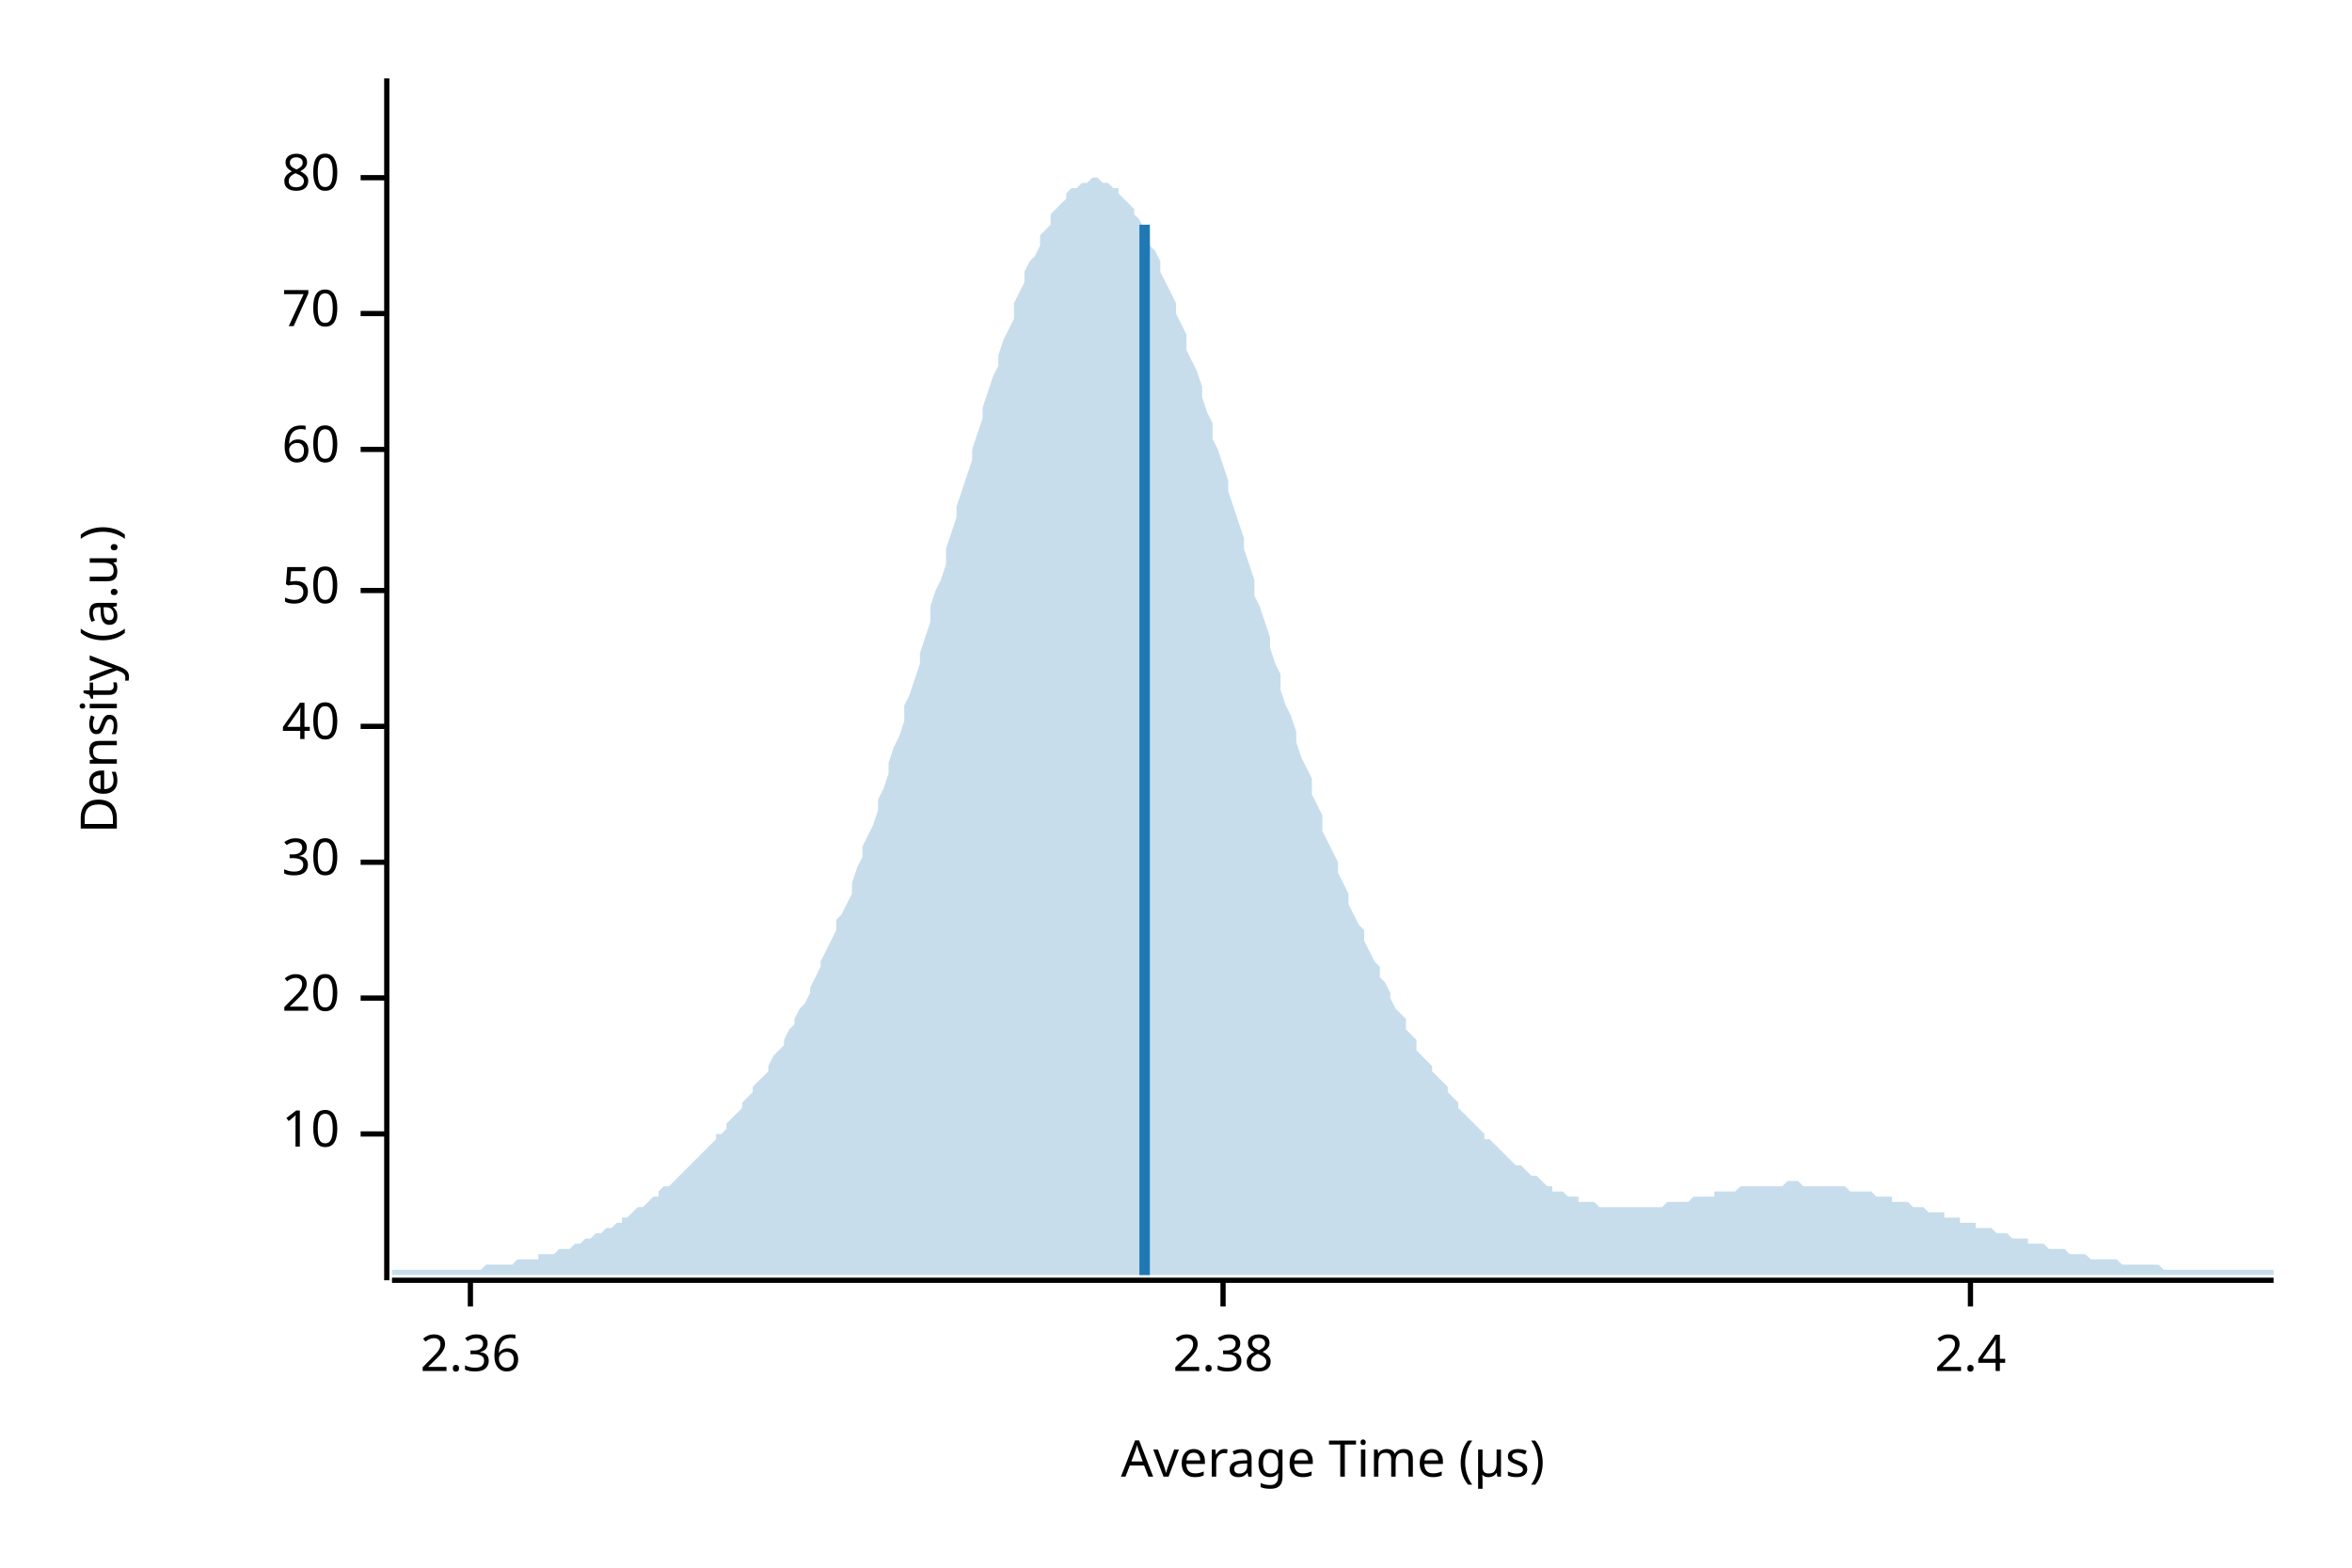
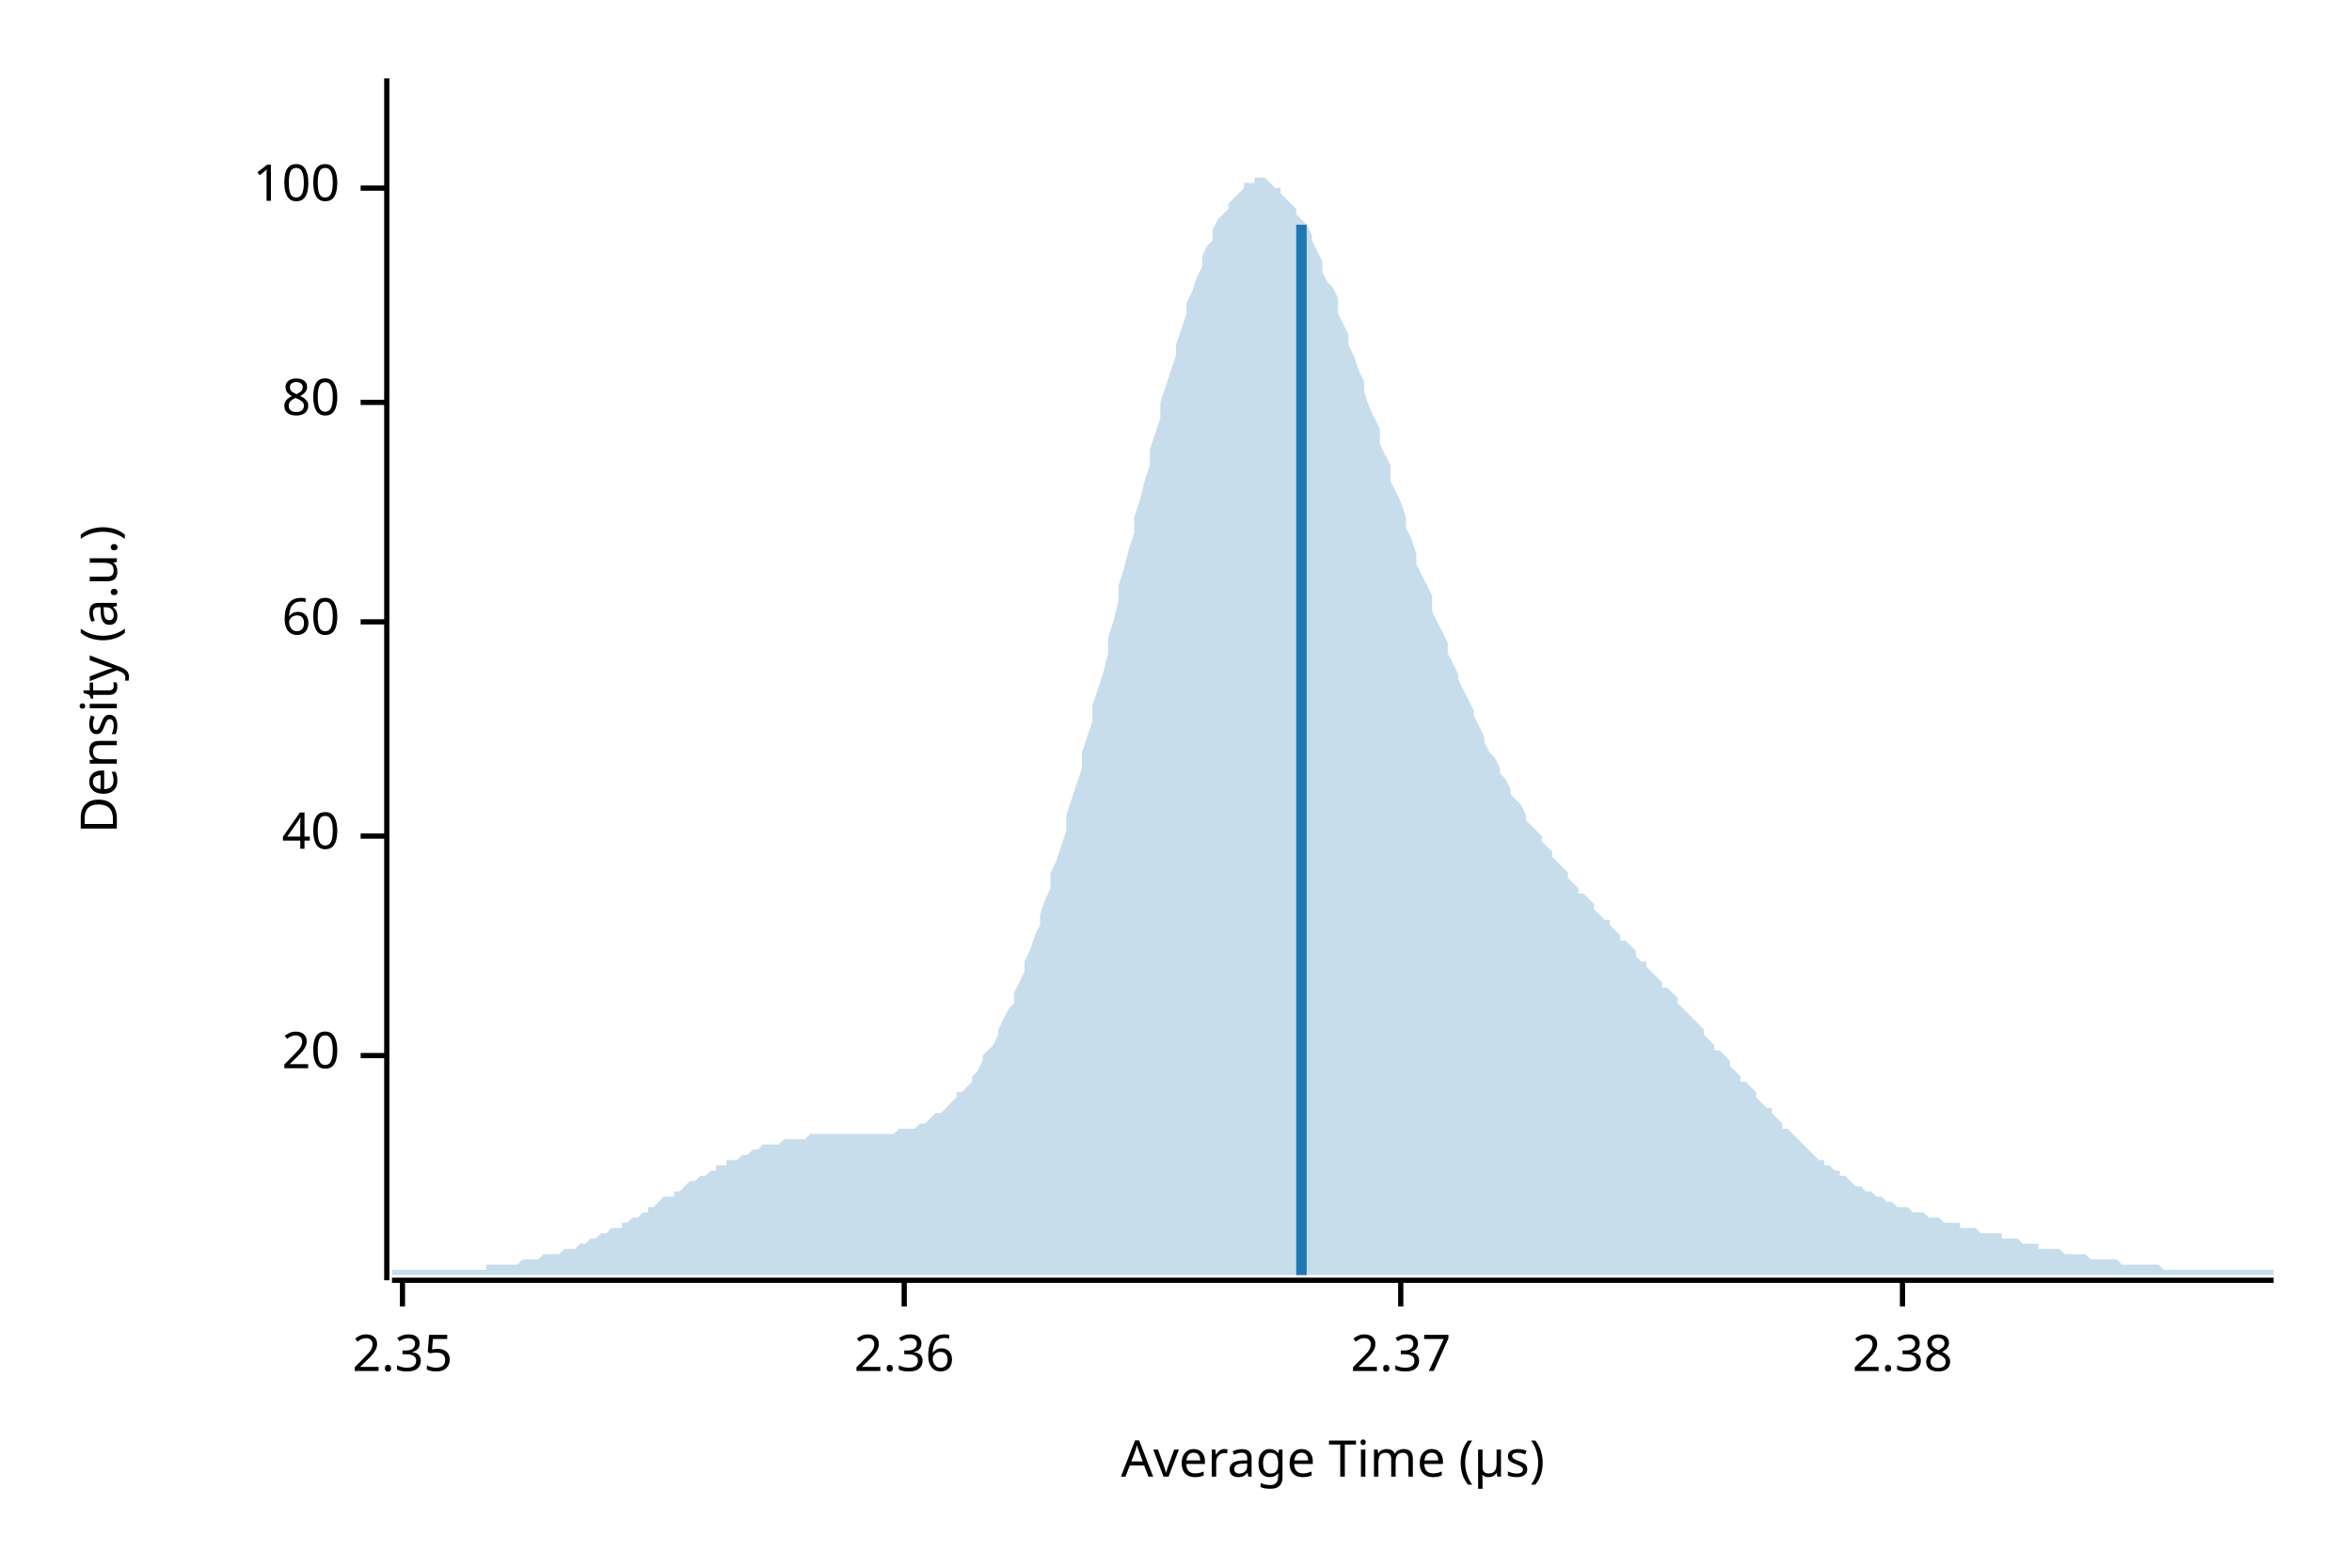
<svg xmlns="http://www.w3.org/2000/svg" width="450" height="300" viewBox="0 0 450 300">
  <text x="15" y="130" dy="0.76em" text-anchor="middle" font-family="sans-serif" font-size="9.677" opacity="1" fill="#000000" transform="rotate(270, 15, 130)">
Density (a.u.)
</text>
  <text x="255" y="285" dy="-0.5ex" text-anchor="middle" font-family="sans-serif" font-size="9.677" opacity="1" fill="#000000">
Average Time (µs)
</text>
  <polyline fill="none" opacity="1" stroke="#000000" stroke-width="1" points="74,15 74,245 " />
-   <text x="65" y="217" dy="0.5ex" text-anchor="end" font-family="sans-serif" font-size="9.677" opacity="1" fill="#000000">
- 10
- </text>
-   <polyline fill="none" opacity="1" stroke="#000000" stroke-width="1" points="69,217 74,217 " />
-   <text x="65" y="191" dy="0.5ex" text-anchor="end" font-family="sans-serif" font-size="9.677" opacity="1" fill="#000000">
+   <text x="65" y="202" dy="0.5ex" text-anchor="end" font-family="sans-serif" font-size="9.677" opacity="1" fill="#000000">
20
</text>
-   <polyline fill="none" opacity="1" stroke="#000000" stroke-width="1" points="69,191 74,191 " />
-   <text x="65" y="165" dy="0.5ex" text-anchor="end" font-family="sans-serif" font-size="9.677" opacity="1" fill="#000000">
- 30
- </text>
-   <polyline fill="none" opacity="1" stroke="#000000" stroke-width="1" points="69,165 74,165 " />
-   <text x="65" y="139" dy="0.5ex" text-anchor="end" font-family="sans-serif" font-size="9.677" opacity="1" fill="#000000">
+   <polyline fill="none" opacity="1" stroke="#000000" stroke-width="1" points="69,202 74,202 " />
+   <text x="65" y="160" dy="0.5ex" text-anchor="end" font-family="sans-serif" font-size="9.677" opacity="1" fill="#000000">
40
</text>
-   <polyline fill="none" opacity="1" stroke="#000000" stroke-width="1" points="69,139 74,139 " />
-   <text x="65" y="113" dy="0.5ex" text-anchor="end" font-family="sans-serif" font-size="9.677" opacity="1" fill="#000000">
- 50
- </text>
-   <polyline fill="none" opacity="1" stroke="#000000" stroke-width="1" points="69,113 74,113 " />
-   <text x="65" y="86" dy="0.5ex" text-anchor="end" font-family="sans-serif" font-size="9.677" opacity="1" fill="#000000">
+   <polyline fill="none" opacity="1" stroke="#000000" stroke-width="1" points="69,160 74,160 " />
+   <text x="65" y="119" dy="0.5ex" text-anchor="end" font-family="sans-serif" font-size="9.677" opacity="1" fill="#000000">
60
</text>
-   <polyline fill="none" opacity="1" stroke="#000000" stroke-width="1" points="69,86 74,86 " />
-   <text x="65" y="60" dy="0.5ex" text-anchor="end" font-family="sans-serif" font-size="9.677" opacity="1" fill="#000000">
- 70
- </text>
-   <polyline fill="none" opacity="1" stroke="#000000" stroke-width="1" points="69,60 74,60 " />
-   <text x="65" y="34" dy="0.5ex" text-anchor="end" font-family="sans-serif" font-size="9.677" opacity="1" fill="#000000">
+   <polyline fill="none" opacity="1" stroke="#000000" stroke-width="1" points="69,119 74,119 " />
+   <text x="65" y="77" dy="0.5ex" text-anchor="end" font-family="sans-serif" font-size="9.677" opacity="1" fill="#000000">
80
</text>
-   <polyline fill="none" opacity="1" stroke="#000000" stroke-width="1" points="69,34 74,34 " />
+   <polyline fill="none" opacity="1" stroke="#000000" stroke-width="1" points="69,77 74,77 " />
+   <text x="65" y="36" dy="0.5ex" text-anchor="end" font-family="sans-serif" font-size="9.677" opacity="1" fill="#000000">
+ 100
+ </text>
+   <polyline fill="none" opacity="1" stroke="#000000" stroke-width="1" points="69,36 74,36 " />
  <polyline fill="none" opacity="1" stroke="#000000" stroke-width="1" points="75,245 435,245 " />
-   <text x="90" y="255" dy="0.76em" text-anchor="middle" font-family="sans-serif" font-size="9.677" opacity="1" fill="#000000">
+   <text x="77" y="255" dy="0.76em" text-anchor="middle" font-family="sans-serif" font-size="9.677" opacity="1" fill="#000000">
+ 2.35
+ </text>
+   <polyline fill="none" opacity="1" stroke="#000000" stroke-width="1" points="77,245 77,250 " />
+   <text x="173" y="255" dy="0.76em" text-anchor="middle" font-family="sans-serif" font-size="9.677" opacity="1" fill="#000000">
2.36
</text>
-   <polyline fill="none" opacity="1" stroke="#000000" stroke-width="1" points="90,245 90,250 " />
-   <text x="234" y="255" dy="0.76em" text-anchor="middle" font-family="sans-serif" font-size="9.677" opacity="1" fill="#000000">
+   <polyline fill="none" opacity="1" stroke="#000000" stroke-width="1" points="173,245 173,250 " />
+   <text x="268" y="255" dy="0.76em" text-anchor="middle" font-family="sans-serif" font-size="9.677" opacity="1" fill="#000000">
+ 2.37
+ </text>
+   <polyline fill="none" opacity="1" stroke="#000000" stroke-width="1" points="268,245 268,250 " />
+   <text x="364" y="255" dy="0.76em" text-anchor="middle" font-family="sans-serif" font-size="9.677" opacity="1" fill="#000000">
2.38
</text>
-   <polyline fill="none" opacity="1" stroke="#000000" stroke-width="1" points="234,245 234,250 " />
-   <text x="377" y="255" dy="0.76em" text-anchor="middle" font-family="sans-serif" font-size="9.677" opacity="1" fill="#000000">
- 2.4
- </text>
-   <polyline fill="none" opacity="1" stroke="#000000" stroke-width="1" points="377,245 377,250 " />
-   <polygon opacity="0.25" fill="#1F78B4" points="75,243 75,243 76,243 77,243 77,243 78,243 79,243 80,243 80,243 81,243 82,243 82,243 83,243 84,243 85,243 85,243 86,243 87,243 87,243 88,243 89,243 90,243 90,243 91,243 92,243 93,242 93,242 94,242 95,242 95,242 96,242 97,242 98,242 98,242 99,241 100,241 100,241 101,241 102,241 103,241 103,240 104,240 105,240 106,240 106,240 107,239 108,239 108,239 109,239 110,238 111,238 111,238 112,237 113,237 113,237 114,236 115,236 116,235 116,235 117,235 118,234 119,234 119,233 120,233 121,232 121,232 122,231 123,231 124,230 124,230 125,229 126,229 126,228 127,227 128,227 129,226 129,226 130,225 131,224 131,224 132,223 133,222 134,221 134,221 135,220 136,219 137,218 137,217 138,217 139,216 139,215 140,214 141,213 142,212 142,211 143,210 144,209 144,208 145,207 146,206 147,205 147,204 148,202 149,201 150,200 150,199 151,197 152,196 152,195 153,193 154,192 155,190 155,189 156,187 157,185 157,184 158,182 159,180 160,178 160,176 161,175 162,173 163,171 163,169 164,166 165,164 165,162 166,160 167,158 168,155 168,153 169,151 170,148 170,146 171,143 172,141 173,138 173,135 174,133 175,130 176,127 176,125 177,122 178,119 178,116 179,113 180,111 181,108 181,105 182,102 183,99 183,97 184,94 185,91 186,88 186,86 187,83 188,80 188,78 189,75 190,72 191,70 191,68 192,65 193,63 194,61 194,58 195,56 196,54 196,52 197,50 198,49 199,47 199,45 200,44 201,43 201,41 202,40 203,39 204,38 204,37 205,36 206,36 207,35 207,35 208,35 209,34 209,34 210,34 211,35 212,35 212,35 213,36 214,36 214,37 215,38 216,39 217,40 217,41 218,42 219,44 220,45 220,47 221,48 222,50 222,52 223,54 224,56 225,58 225,60 226,62 227,64 227,67 228,69 229,71 230,74 230,76 231,79 232,81 232,84 233,86 234,89 235,92 235,94 236,97 237,100 238,103 238,105 239,108 240,111 240,114 241,116 242,119 243,122 243,124 244,127 245,129 245,132 246,135 247,137 248,140 248,142 249,145 250,147 251,149 251,152 252,154 253,156 253,159 254,161 255,163 256,165 256,167 257,169 258,171 258,173 259,175 260,177 261,178 261,180 262,182 263,184 264,185 264,187 265,188 266,190 266,191 267,193 268,194 269,195 269,197 270,198 271,199 271,201 272,202 273,203 274,204 274,205 275,206 276,207 277,208 277,209 278,210 279,211 279,212 280,213 281,214 282,215 282,215 283,216 284,217 284,218 285,218 286,219 287,220 287,220 288,221 289,222 289,222 290,223 291,223 292,224 292,224 293,225 294,225 295,226 295,226 296,227 297,227 297,228 298,228 299,228 300,229 300,229 301,229 302,229 302,230 303,230 304,230 305,230 305,230 306,231 307,231 308,231 308,231 309,231 310,231 310,231 311,231 312,231 313,231 313,231 314,231 315,231 315,231 316,231 317,231 318,231 318,231 319,230 320,230 321,230 321,230 322,230 323,230 323,230 324,229 325,229 326,229 326,229 327,229 328,229 328,228 329,228 330,228 331,228 331,228 332,228 333,227 333,227 334,227 335,227 336,227 336,227 337,227 338,227 339,227 339,227 340,227 341,227 341,227 342,226 343,226 344,226 344,226 345,227 346,227 346,227 347,227 348,227 349,227 349,227 350,227 351,227 352,227 352,227 353,227 354,228 354,228 355,228 356,228 357,228 357,228 358,228 359,229 359,229 360,229 361,229 362,229 362,230 363,230 364,230 365,230 365,230 366,231 367,231 367,231 368,231 369,232 370,232 370,232 371,232 372,232 372,233 373,233 374,233 375,233 375,234 376,234 377,234 378,234 378,235 379,235 380,235 380,235 381,235 382,236 383,236 383,236 384,236 385,237 385,237 386,237 387,237 388,237 388,238 389,238 390,238 390,238 391,238 392,239 393,239 393,239 394,239 395,239 396,240 396,240 397,240 398,240 398,240 399,240 400,241 401,241 401,241 402,241 403,241 403,241 404,241 405,241 406,242 406,242 407,242 408,242 409,242 409,242 410,242 411,242 411,242 412,242 413,242 414,243 414,243 415,243 416,243 416,243 417,243 418,243 419,243 419,243 420,243 421,243 422,243 422,243 423,243 424,243 424,243 425,243 426,243 427,243 427,243 428,243 429,243 429,243 430,243 431,243 432,243 432,243 433,243 434,243 435,243 435,244 75,244 " />
-   <polyline fill="none" opacity="1" stroke="#1F78B4" stroke-width="2" points="219,244 219,43 " />
+   <polyline fill="none" opacity="1" stroke="#000000" stroke-width="1" points="364,245 364,250 " />
+   <polygon opacity="0.25" fill="#1F78B4" points="75,243 75,243 76,243 77,243 77,243 78,243 79,243 80,243 80,243 81,243 82,243 82,243 83,243 84,243 85,243 85,243 86,243 87,243 87,243 88,243 89,243 90,243 90,243 91,243 92,243 93,243 93,242 94,242 95,242 95,242 96,242 97,242 98,242 98,242 99,242 100,241 100,241 101,241 102,241 103,241 103,241 104,240 105,240 106,240 106,240 107,240 108,239 108,239 109,239 110,239 111,238 111,238 112,238 113,237 113,237 114,237 115,236 116,236 116,236 117,235 118,235 119,235 119,234 120,234 121,233 121,233 122,233 123,232 124,232 124,231 125,231 126,230 126,230 127,229 128,229 129,229 129,228 130,228 131,227 131,227 132,226 133,226 134,225 134,225 135,225 136,224 137,224 137,223 138,223 139,223 139,222 140,222 141,222 142,221 142,221 143,221 144,220 144,220 145,220 146,219 147,219 147,219 148,219 149,219 150,218 150,218 151,218 152,218 152,218 153,218 154,218 155,217 155,217 156,217 157,217 157,217 158,217 159,217 160,217 160,217 161,217 162,217 163,217 163,217 164,217 165,217 165,217 166,217 167,217 168,217 168,217 169,217 170,217 170,217 171,217 172,216 173,216 173,216 174,216 175,216 176,215 176,215 177,215 178,214 178,214 179,213 180,213 181,212 181,212 182,211 183,210 183,209 184,209 185,208 186,207 186,206 187,205 188,203 188,202 189,201 190,200 191,198 191,197 192,195 193,193 194,192 194,190 195,188 196,186 196,184 197,182 198,179 199,177 199,175 200,172 201,170 201,167 202,165 203,162 204,159 204,156 205,153 206,150 207,147 207,144 208,141 209,138 209,135 210,132 211,129 212,125 212,122 213,119 214,115 214,112 215,109 216,105 217,102 217,99 218,96 219,92 220,89 220,86 221,83 222,80 222,77 223,74 224,71 225,68 225,66 226,63 227,60 227,58 228,56 229,53 230,51 230,49 231,47 232,46 232,44 233,42 234,41 235,40 235,39 236,38 237,37 238,36 238,35 239,35 240,35 240,34 241,34 242,34 243,35 243,35 244,36 245,36 245,37 246,38 247,39 248,40 248,41 249,42 250,43 251,45 251,46 252,48 253,50 253,52 254,54 255,55 256,57 256,60 257,62 258,64 258,66 259,68 260,71 261,73 261,75 262,78 263,80 264,82 264,85 265,87 266,89 266,92 267,94 268,96 269,99 269,101 270,103 271,106 271,108 272,110 273,112 274,114 274,117 275,119 276,121 277,123 277,125 278,127 279,129 279,130 280,132 281,134 282,136 282,137 283,139 284,141 284,142 285,144 286,145 287,147 287,148 288,149 289,151 289,152 290,153 291,154 292,156 292,157 293,158 294,159 295,160 295,161 296,162 297,163 297,164 298,165 299,166 300,167 300,168 301,169 302,170 302,171 303,171 304,172 305,173 305,174 306,175 307,176 308,176 308,177 309,178 310,179 310,180 311,180 312,181 313,182 313,183 314,184 315,184 315,185 316,186 317,187 318,188 318,189 319,189 320,190 321,191 321,192 322,193 323,194 323,194 324,195 325,196 326,197 326,198 327,199 328,200 328,201 329,201 330,202 331,203 331,204 332,205 333,206 333,207 334,207 335,208 336,209 336,210 337,211 338,212 339,212 339,213 340,214 341,215 341,216 342,216 343,217 344,218 344,218 345,219 346,220 346,220 347,221 348,222 349,222 349,223 350,223 351,224 352,224 352,225 353,225 354,226 354,226 355,227 356,227 357,228 357,228 358,228 359,229 359,229 360,229 361,230 362,230 362,230 363,231 364,231 365,231 365,231 366,232 367,232 367,232 368,232 369,233 370,233 370,233 371,233 372,234 372,234 373,234 374,234 375,234 375,235 376,235 377,235 378,235 378,235 379,236 380,236 380,236 381,236 382,236 383,236 383,237 384,237 385,237 385,237 386,237 387,238 388,238 388,238 389,238 390,238 390,239 391,239 392,239 393,239 393,239 394,239 395,240 396,240 396,240 397,240 398,240 398,240 399,240 400,241 401,241 401,241 402,241 403,241 403,241 404,241 405,241 406,242 406,242 407,242 408,242 409,242 409,242 410,242 411,242 411,242 412,242 413,242 414,243 414,243 415,243 416,243 416,243 417,243 418,243 419,243 419,243 420,243 421,243 422,243 422,243 423,243 424,243 424,243 425,243 426,243 427,243 427,243 428,243 429,243 429,243 430,243 431,243 432,243 432,243 433,243 434,243 435,243 435,244 75,244 " />
+   <polyline fill="none" opacity="1" stroke="#1F78B4" stroke-width="2" points="249,244 249,43 " />
</svg>
